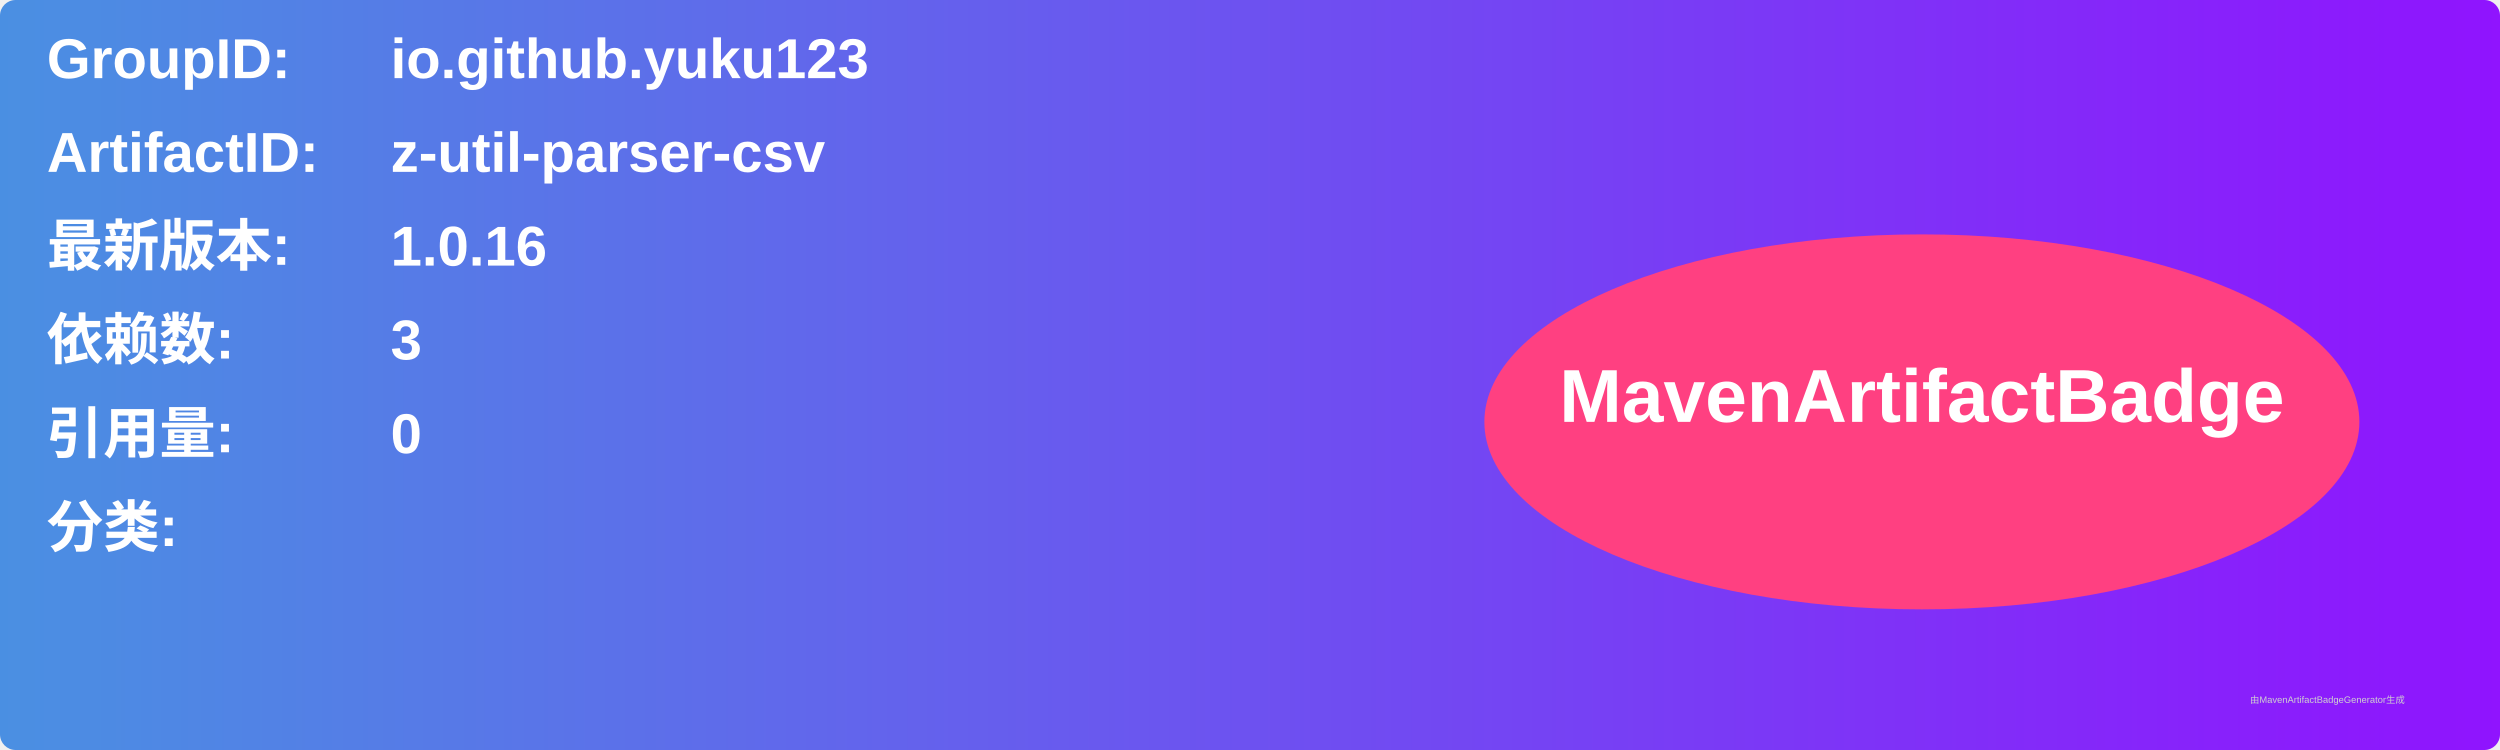
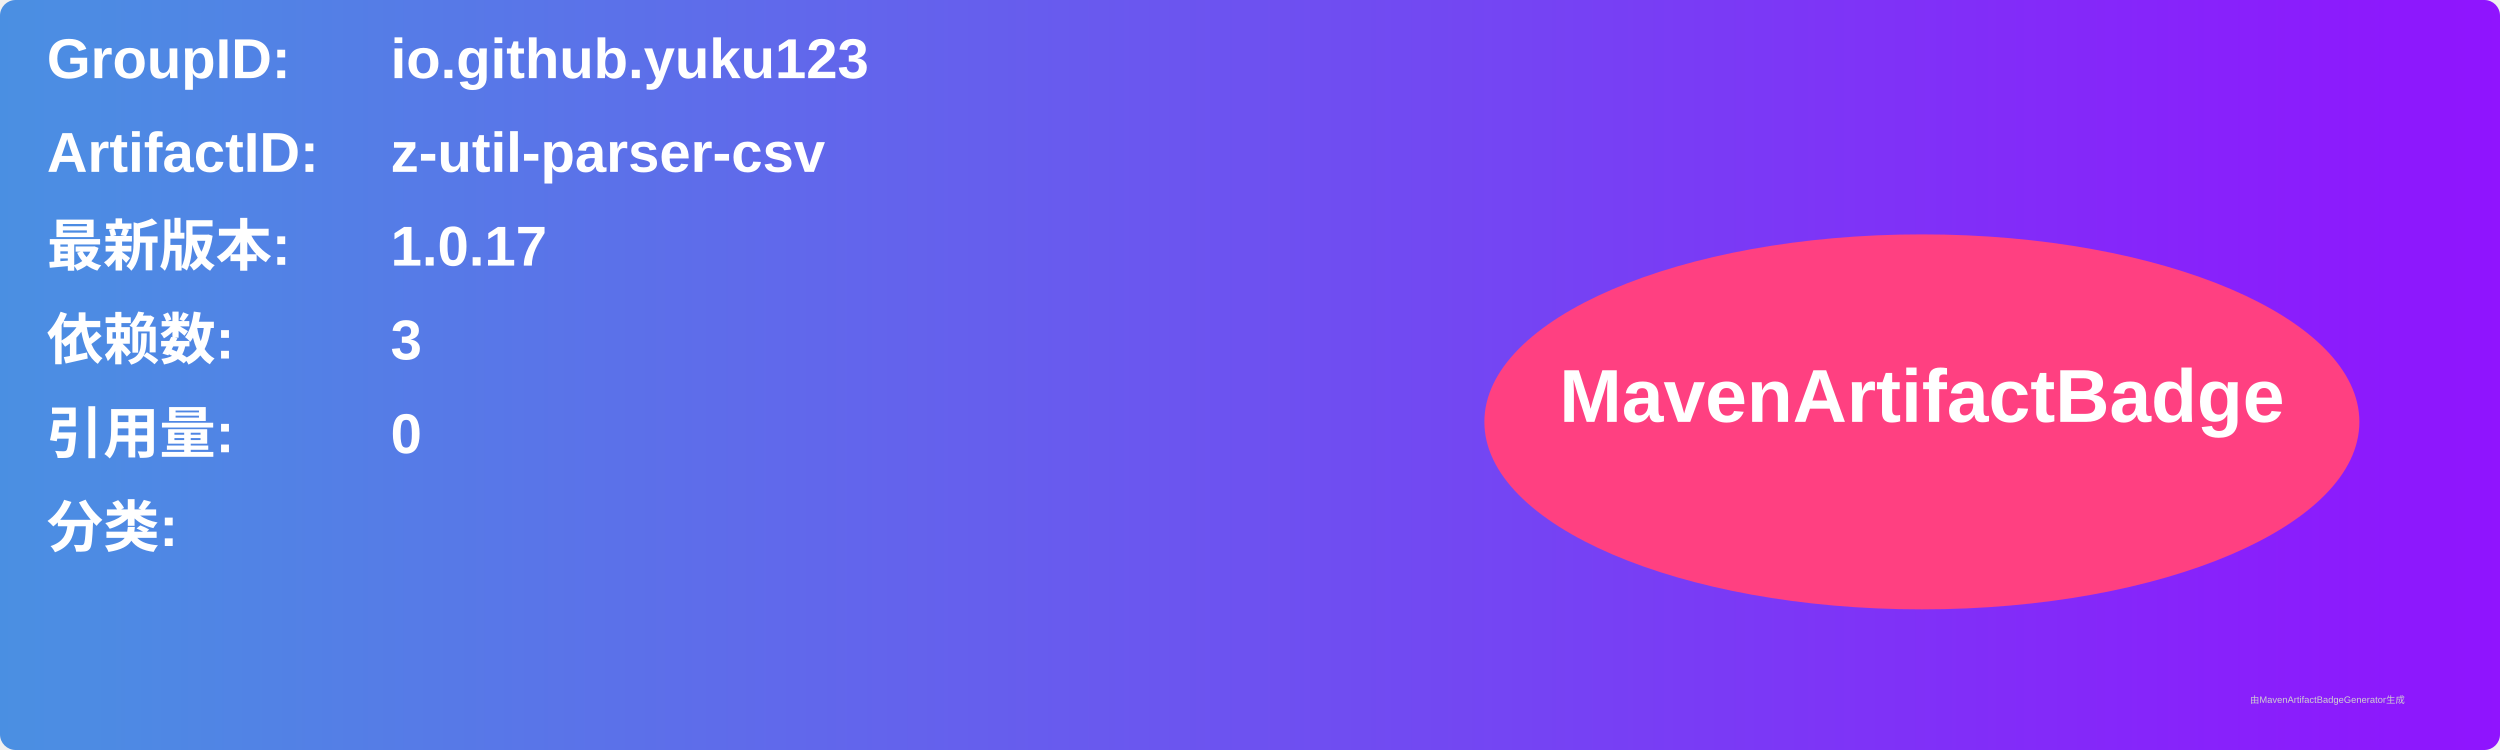
<svg xmlns="http://www.w3.org/2000/svg" width="800" height="240" viewBox="0 0 800 240">
  <linearGradient id="grad" x1="0%" y1="0%" x2="100%" y2="0%">
    <stop offset="0%" stop-color="#4a90e2" />
    <stop offset="100%" stop-color="#9013fe" />
  </linearGradient>
  <rect width="100%" height="100%" rx="5" ry="5" fill="url(#grad)" />
  <g transform="translate(15, 15)">
    <text x="0" y="10" font-family="Arial" font-size="18" fill="white" font-weight="bold" width="260">GroupID:</text>
    <text x="110" y="10" font-family="Arial" font-size="18" fill="white" font-weight="bold" width="460">io.github.yuku123</text>
    <text x="0" y="40" font-family="Arial" font-size="18" fill="white" font-weight="bold" width="260">ArtifactID:</text>
    <text x="110" y="40" font-family="Arial" font-size="18" fill="white" font-weight="bold" width="460">z-util-parser-csv</text>
    <text x="0" y="70" font-family="Arial" font-size="18" fill="white" font-weight="bold">最新版本:</text>
    <text x="110" y="70" font-family="Arial" font-size="18" fill="white" font-weight="bold">
-       <tspan font-weight="bold">1.0.16</tspan>
+       <tspan font-weight="bold">1.0.17</tspan>
    </text>
    <text x="0" y="100" font-family="Arial" font-size="18" fill="white" font-weight="bold">依赖数: </text>
    <text x="110" y="100" font-family="Arial" font-size="18" fill="white">
      <tspan font-weight="bold">3</tspan>
    </text>
    <text x="0" y="130" font-family="Arial" font-size="18" fill="white" font-weight="bold">引用量: </text>
    <text x="110" y="130" font-family="Arial" font-size="18" fill="white">
      <tspan font-weight="bold">0</tspan>
    </text>
    <text x="0" y="160" font-family="Arial" font-size="18" fill="white" font-weight="bold">分类:</text>
    <text x="10" y="190" font-family="Arial" font-size="10" fill="white">
      <tspan font-weight="bold" />
    </text>
    <ellipse cx="600" cy="120" rx="140" ry="60" fill="#ff4081" />
    <text x="600" y="120" text-anchor="middle" font-family="Arial" font-size="24" fill="white" font-weight="bold">MavenArtifactBadge</text>
  </g>
  <text x="720" y="225" font-family="Arial" font-size="3" fill="#d0d0d0">由MavenArtifactBadgeGenerator生成</text>
</svg>
